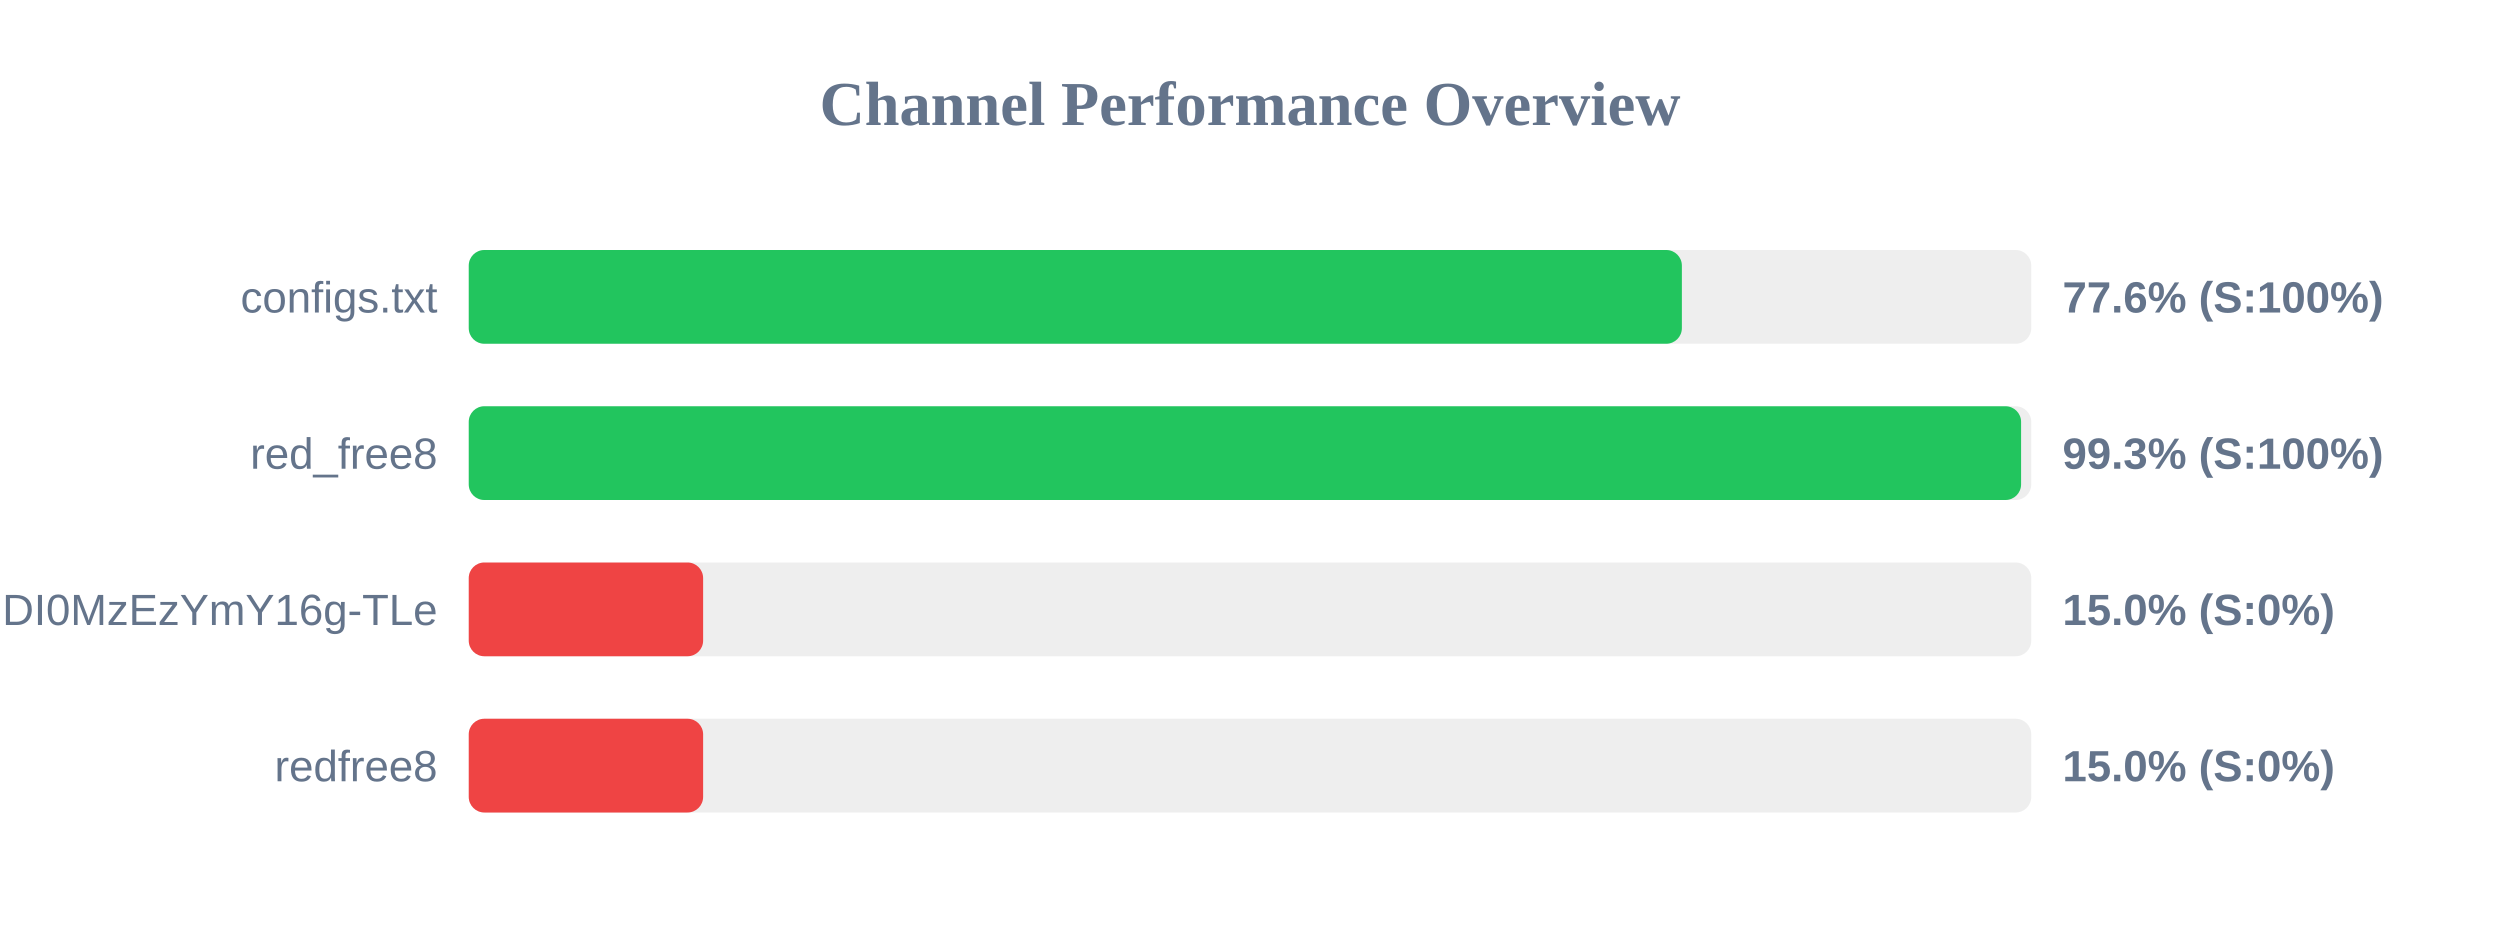
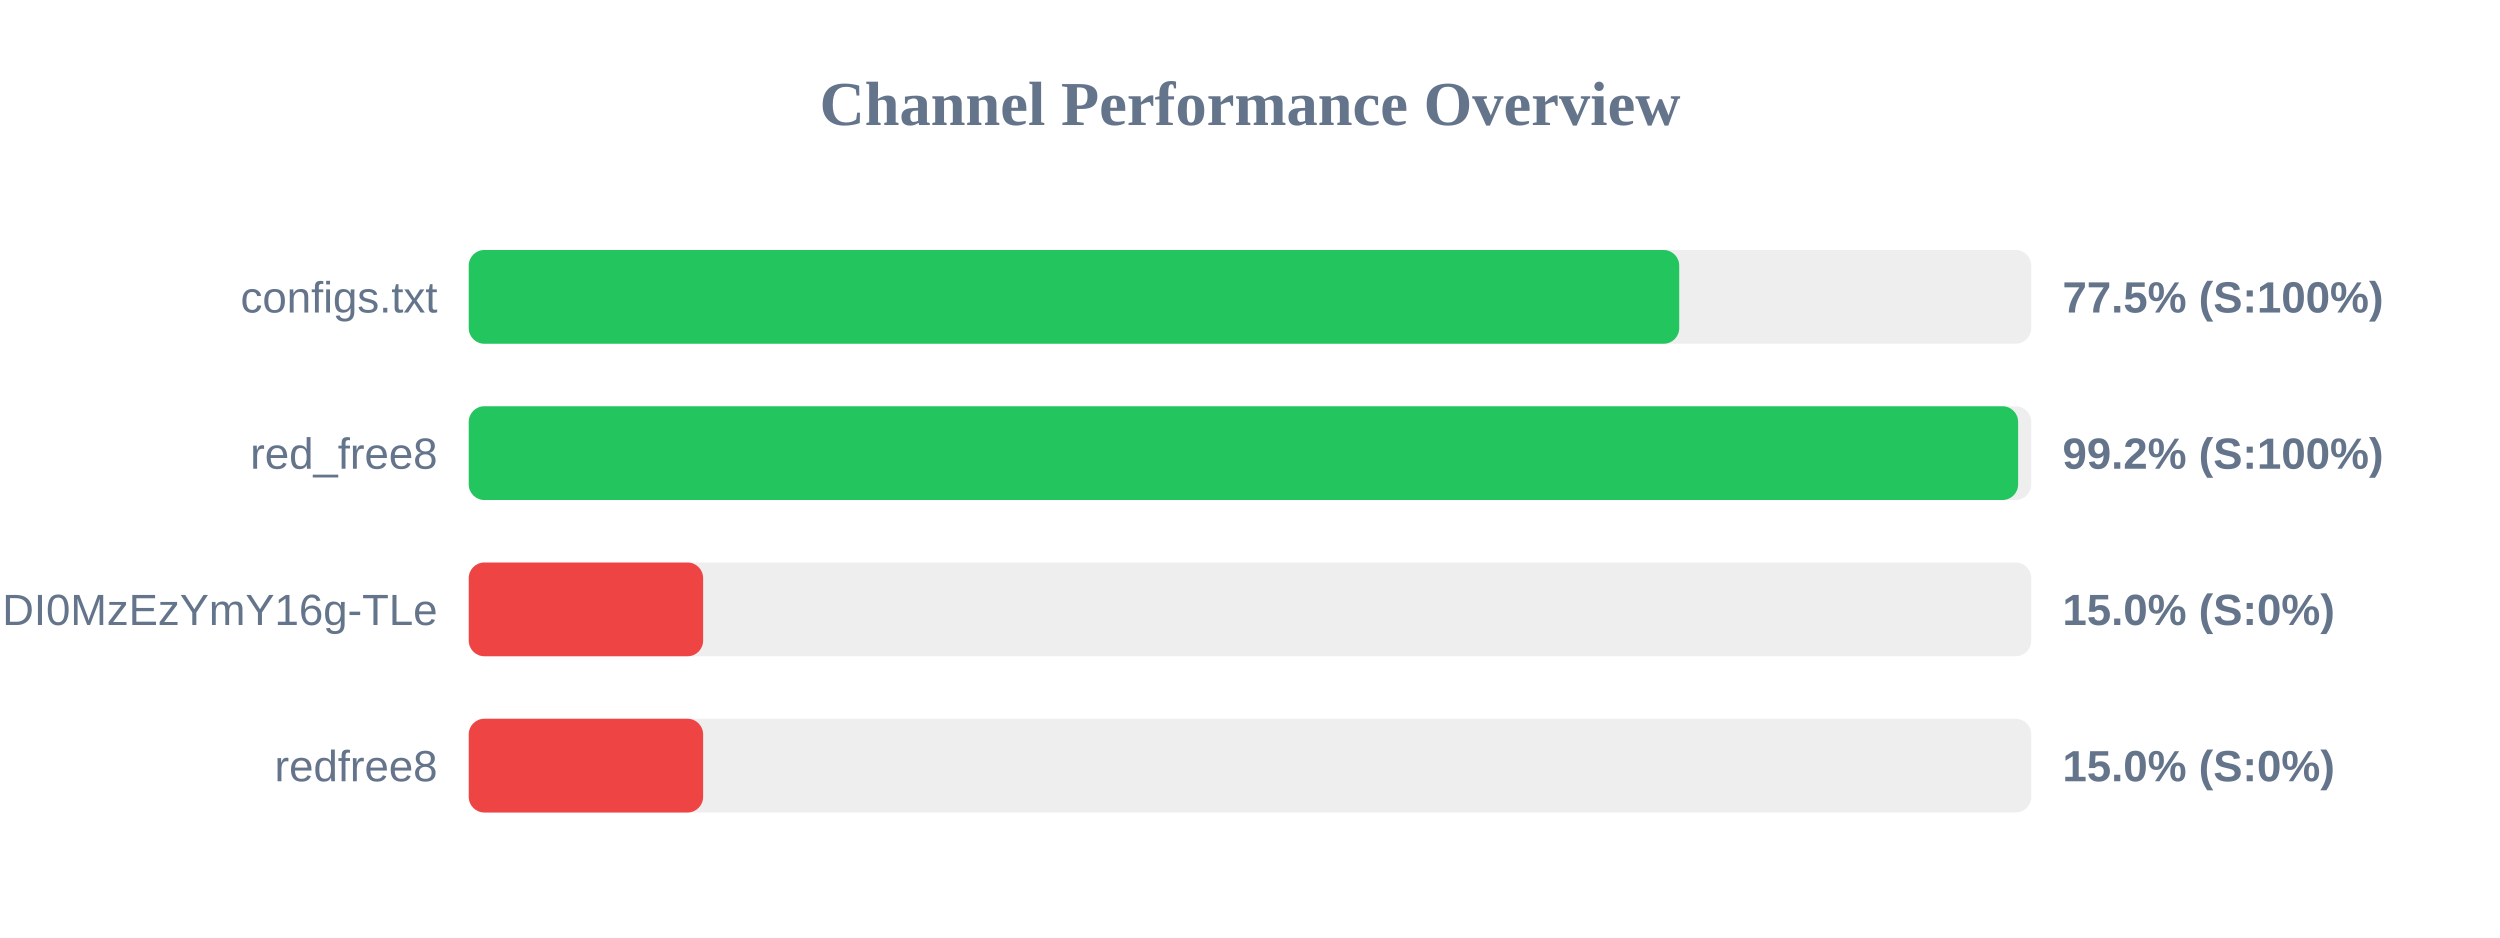
<svg xmlns="http://www.w3.org/2000/svg" width="800" height="300" version="1.1">
  <style>
        .row { font: 14px Arial; fill: #64748b; }
        .score { font: bold 14px Arial; fill: #64748b; }
    </style>
  <text x="400" y="40" text-anchor="middle" font-size="20px" font-weight="bold" fill="#64748b">Channel Performance Overview</text>
  <rect x="150" y="80" width="500" height="30" fill="#eee" rx="5" />
-   <rect x="150" y="80" width="388.2" height="30" fill="#22c55e" rx="5" />
+   <rect x="150" y="80" width="387.35" height="30" fill="#22c55e" rx="5" />
  <text x="140" y="100" text-anchor="end" class="row">configs.txt</text>
-   <text x="660" y="100" text-anchor="start" class="score">77.6% (S:100%)</text>
+   <text x="660" y="100" text-anchor="start" class="score">77.5% (S:100%)</text>
  <rect x="150" y="130" width="500" height="30" fill="#eee" rx="5" />
-   <rect x="150" y="130" width="496.75" height="30" fill="#22c55e" rx="5" />
+   <rect x="150" y="130" width="495.8" height="30" fill="#22c55e" rx="5" />
  <text x="140" y="150" text-anchor="end" class="row">red_free8</text>
-   <text x="660" y="150" text-anchor="start" class="score">99.3% (S:100%)</text>
+   <text x="660" y="150" text-anchor="start" class="score">99.2% (S:100%)</text>
  <rect x="150" y="180" width="500" height="30" fill="#eee" rx="5" />
  <rect x="150" y="180" width="75.0" height="30" fill="#ef4444" rx="5" />
  <text x="140" y="200" text-anchor="end" class="row">NjEzODY1NDgyOCwxNzQ1NDI0MzEzYmY16g-TLe</text>
  <text x="660" y="200" text-anchor="start" class="score">15.0% (S:0%)</text>
  <rect x="150" y="230" width="500" height="30" fill="#eee" rx="5" />
  <rect x="150" y="230" width="75.0" height="30" fill="#ef4444" rx="5" />
  <text x="140" y="250" text-anchor="end" class="row">redfree8</text>
  <text x="660" y="250" text-anchor="start" class="score">15.0% (S:0%)</text>
</svg>
